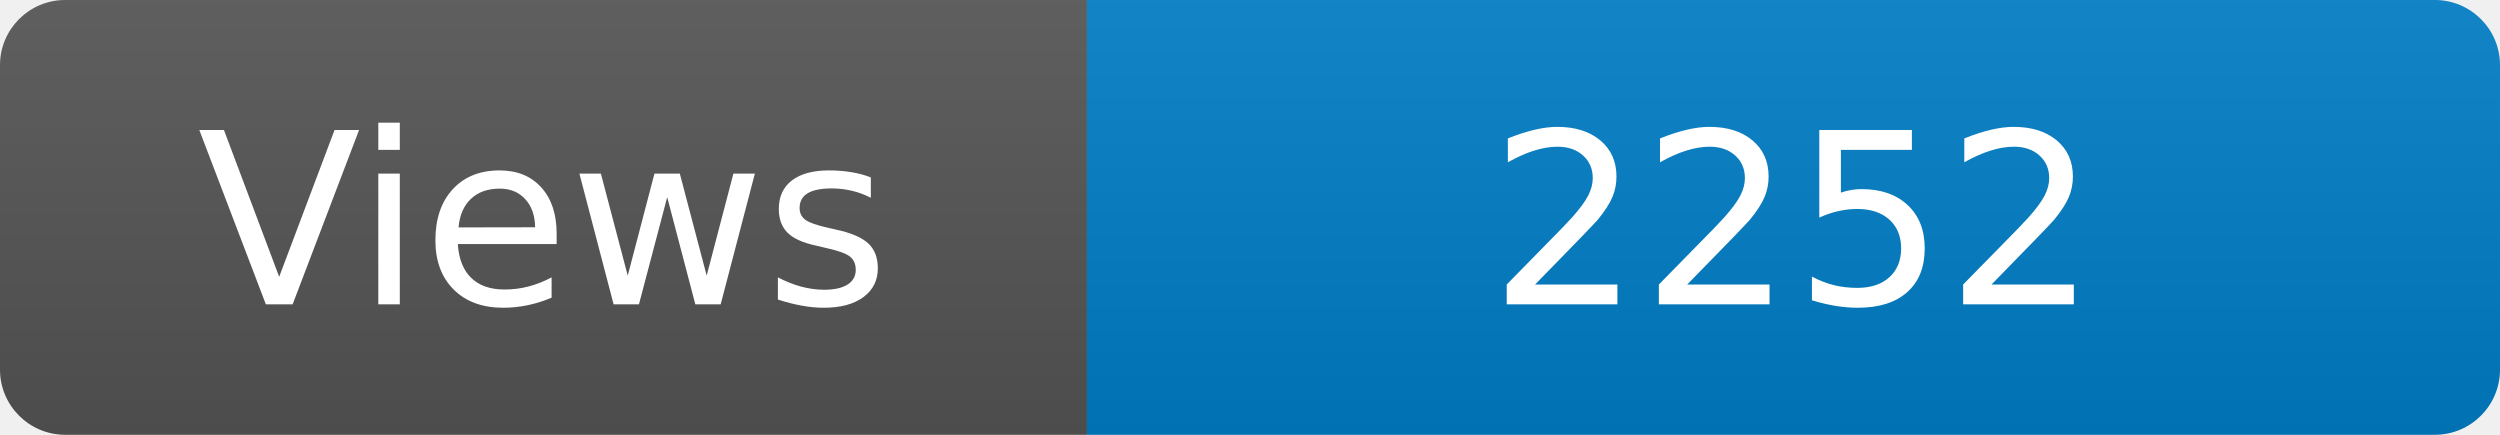
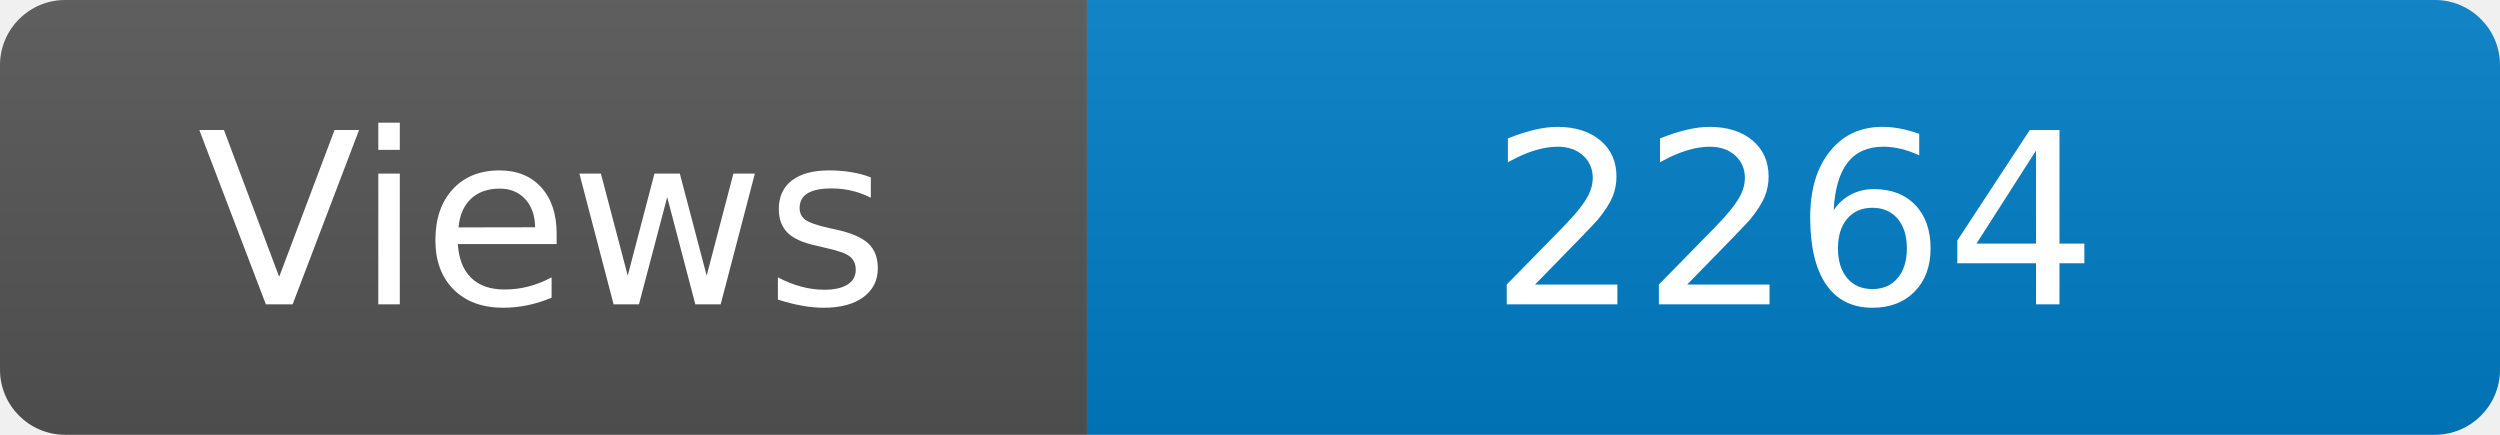
<svg xmlns="http://www.w3.org/2000/svg" width="115" height="20" role="img" aria-label="Maintained?: yes">
  <linearGradient id="s" x2="0" y2="100%">
    <stop offset="0" stop-color="#bbb" stop-opacity=".1" />
    <stop offset="1" stop-opacity=".1" />
  </linearGradient>
  <clipPath id="r">
    <rect width="115" height="20" rx="3" fill="#fff" />
  </clipPath>
  <g clip-path="url(#r)">
    <rect width="50" height="20" fill="#555" />
    <rect x="50" width="160" height="20" fill="#007ec6" />
    <rect width="115" height="20" fill="url(#s)" />
  </g>
  <g fill="#fff" text-anchor="middle" font-family="Verdana,Geneva,DejaVu Sans,sans-serif" font-size="110">
    <text x="250" y="140" transform="scale(.1)" fill="#fff">Views</text>
-     <text x="825" y="140" transform="scale(.1)" fill="#fff">2252</text>
+     <text x="825" y="140" transform="scale(.1)" fill="#fff">2264</text>
  </g>
</svg>
